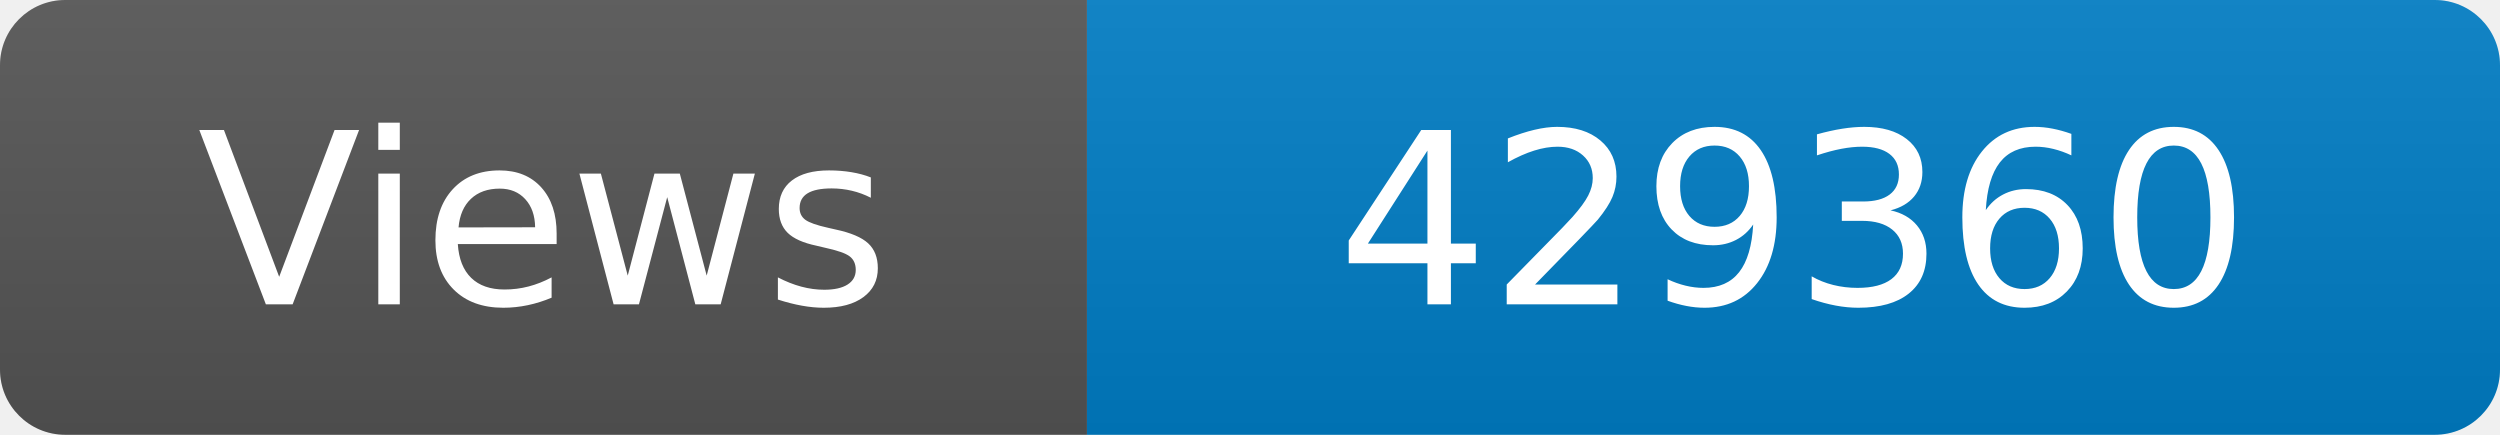
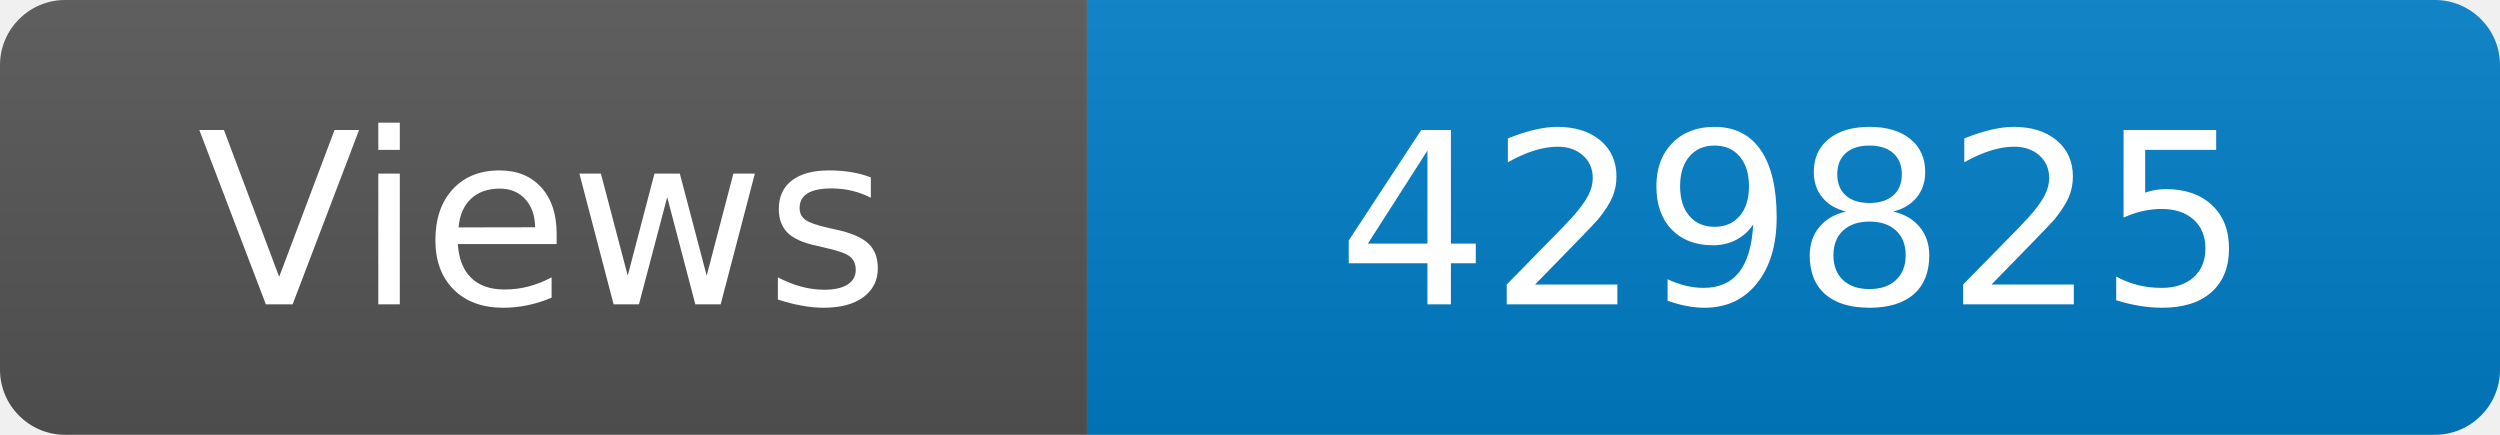
<svg xmlns="http://www.w3.org/2000/svg" width="115" height="20" role="img" aria-label="Maintained?: yes">
  <linearGradient id="s" x2="0" y2="100%">
    <stop offset="0" stop-color="#bbb" stop-opacity=".1" />
    <stop offset="1" stop-opacity=".1" />
  </linearGradient>
  <clipPath id="r">
    <rect width="115" height="20" rx="3" fill="#fff" />
  </clipPath>
  <g clip-path="url(#r)">
    <rect width="50" height="20" fill="#555" />
    <rect x="50" width="160" height="20" fill="#007ec6" />
    <rect width="115" height="20" fill="url(#s)" />
  </g>
  <g fill="#fff" text-anchor="middle" font-family="Verdana,Geneva,DejaVu Sans,sans-serif" font-size="110">
    <text x="250" y="140" transform="scale(.1)" fill="#fff">Views</text>
-     <text x="825" y="140" transform="scale(.1)" fill="#fff">429360</text>
+     <text x="825" y="140" transform="scale(.1)" fill="#fff">429825</text>
  </g>
</svg>
